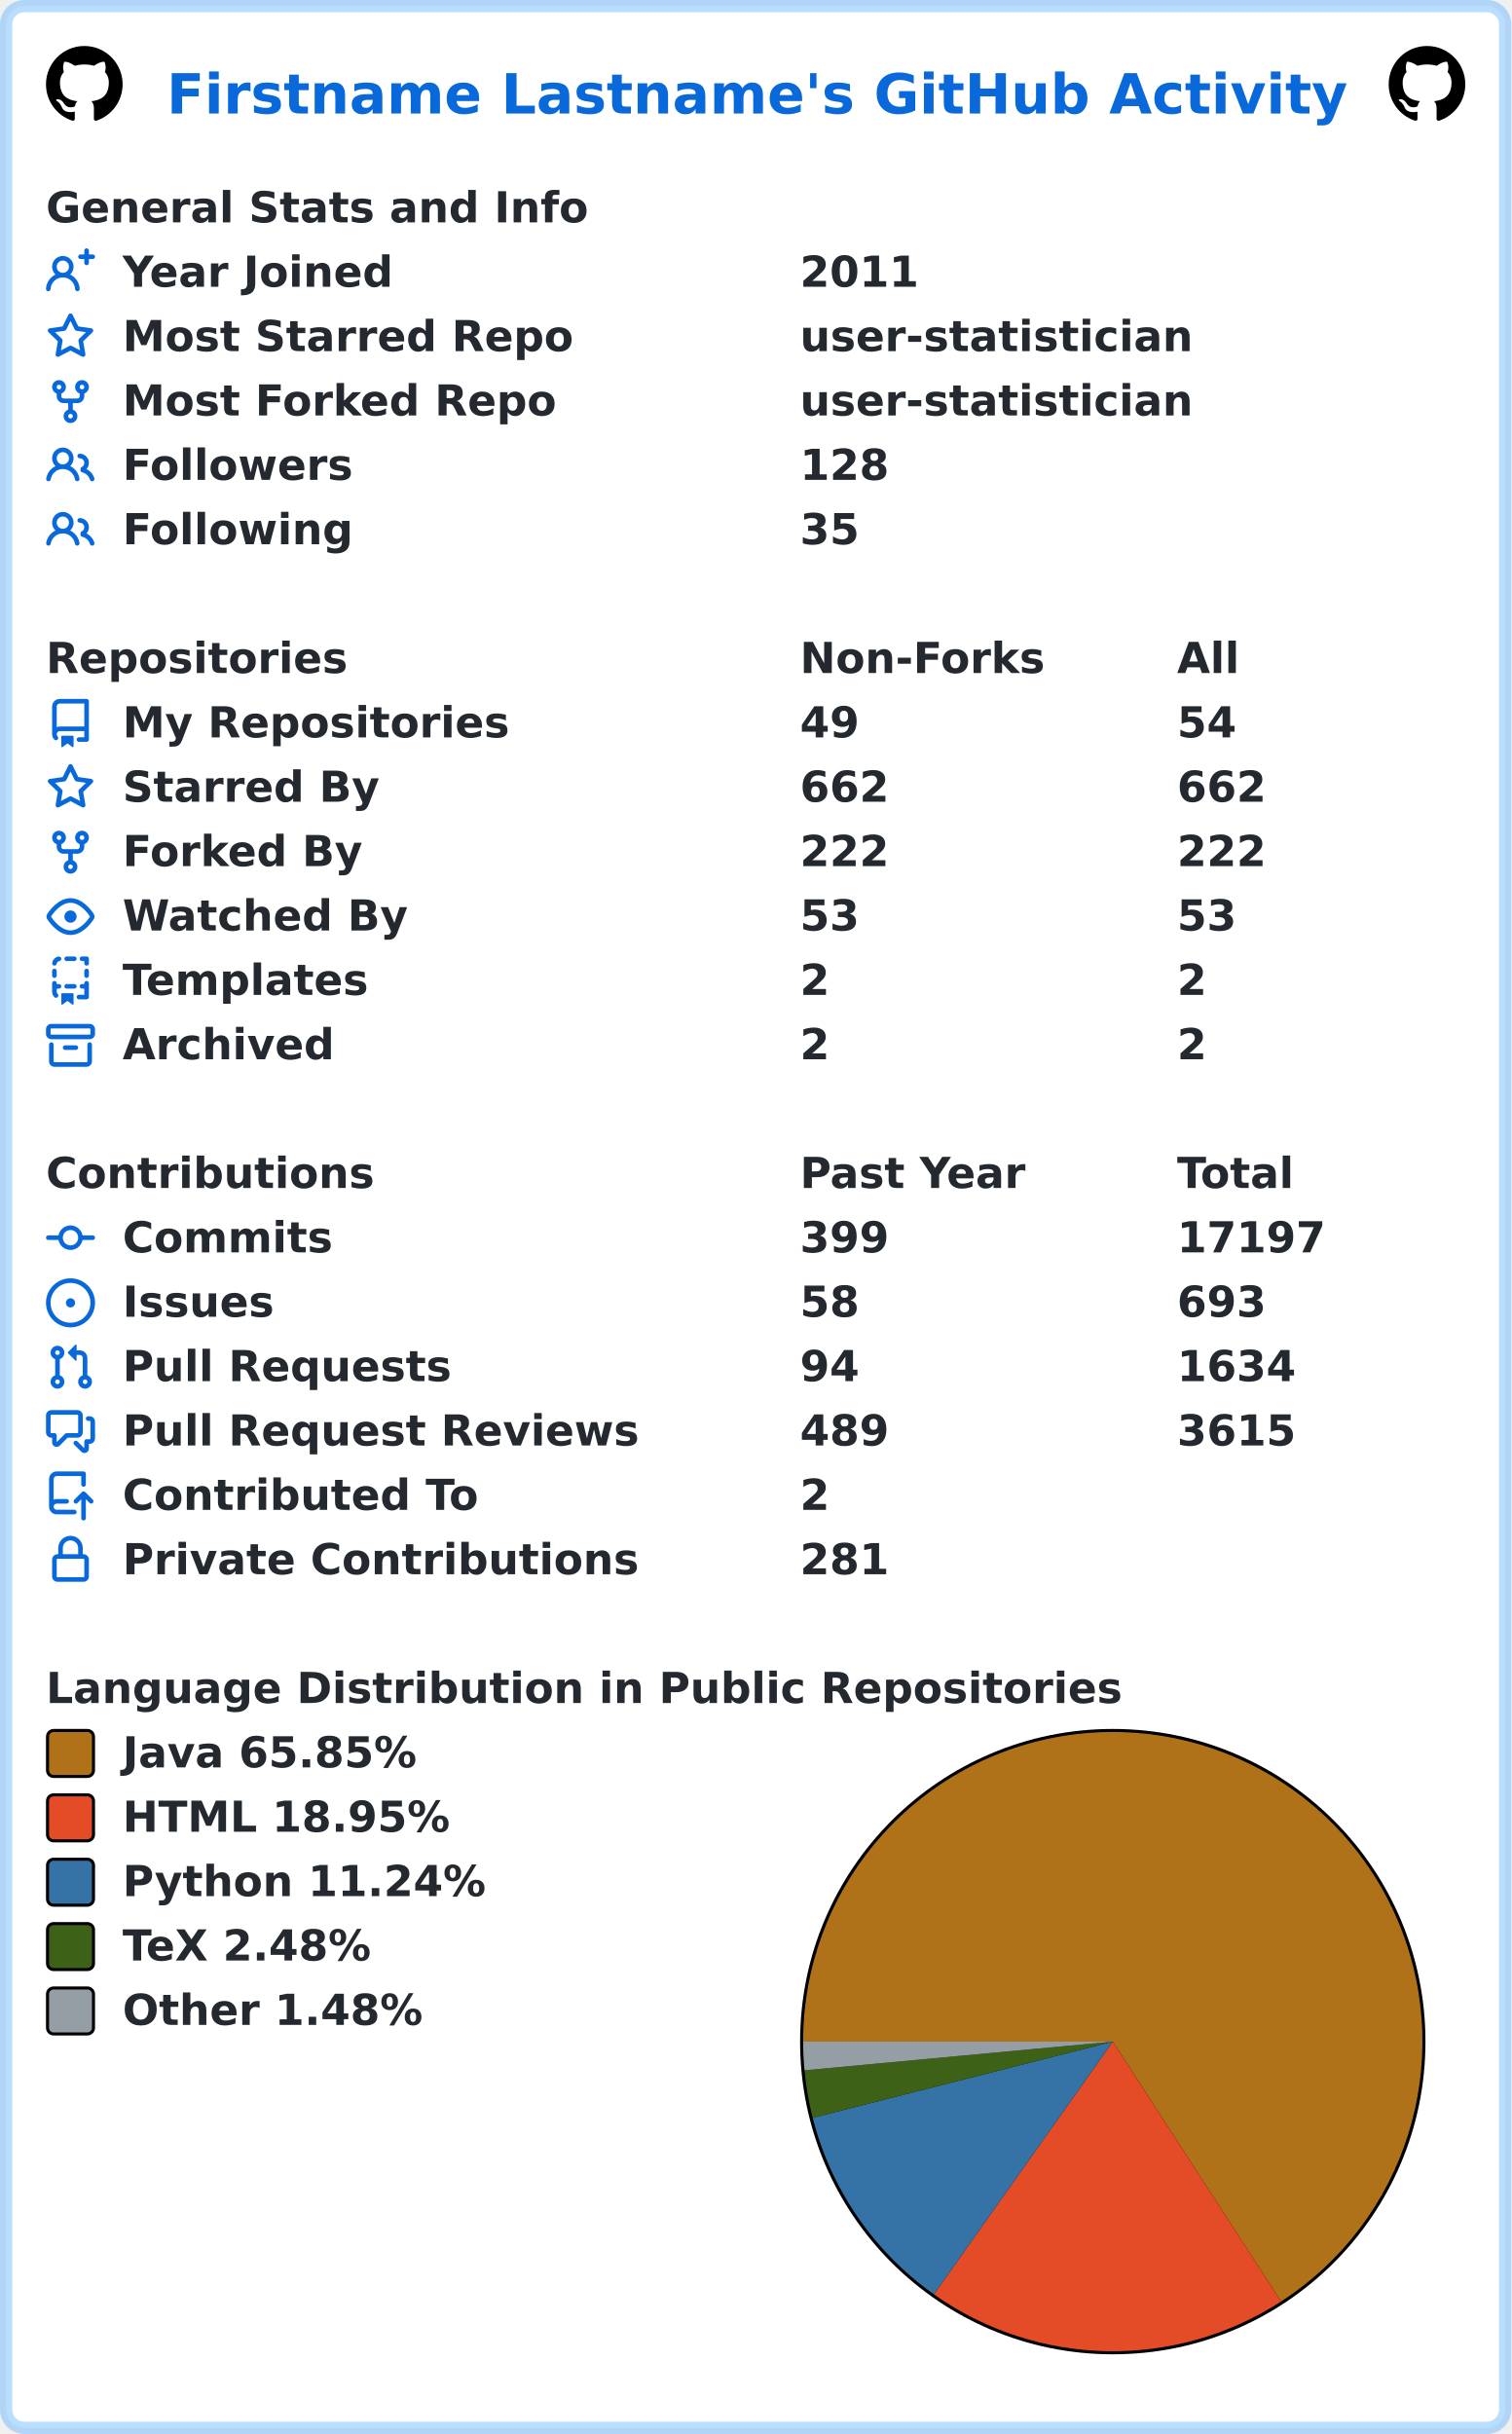
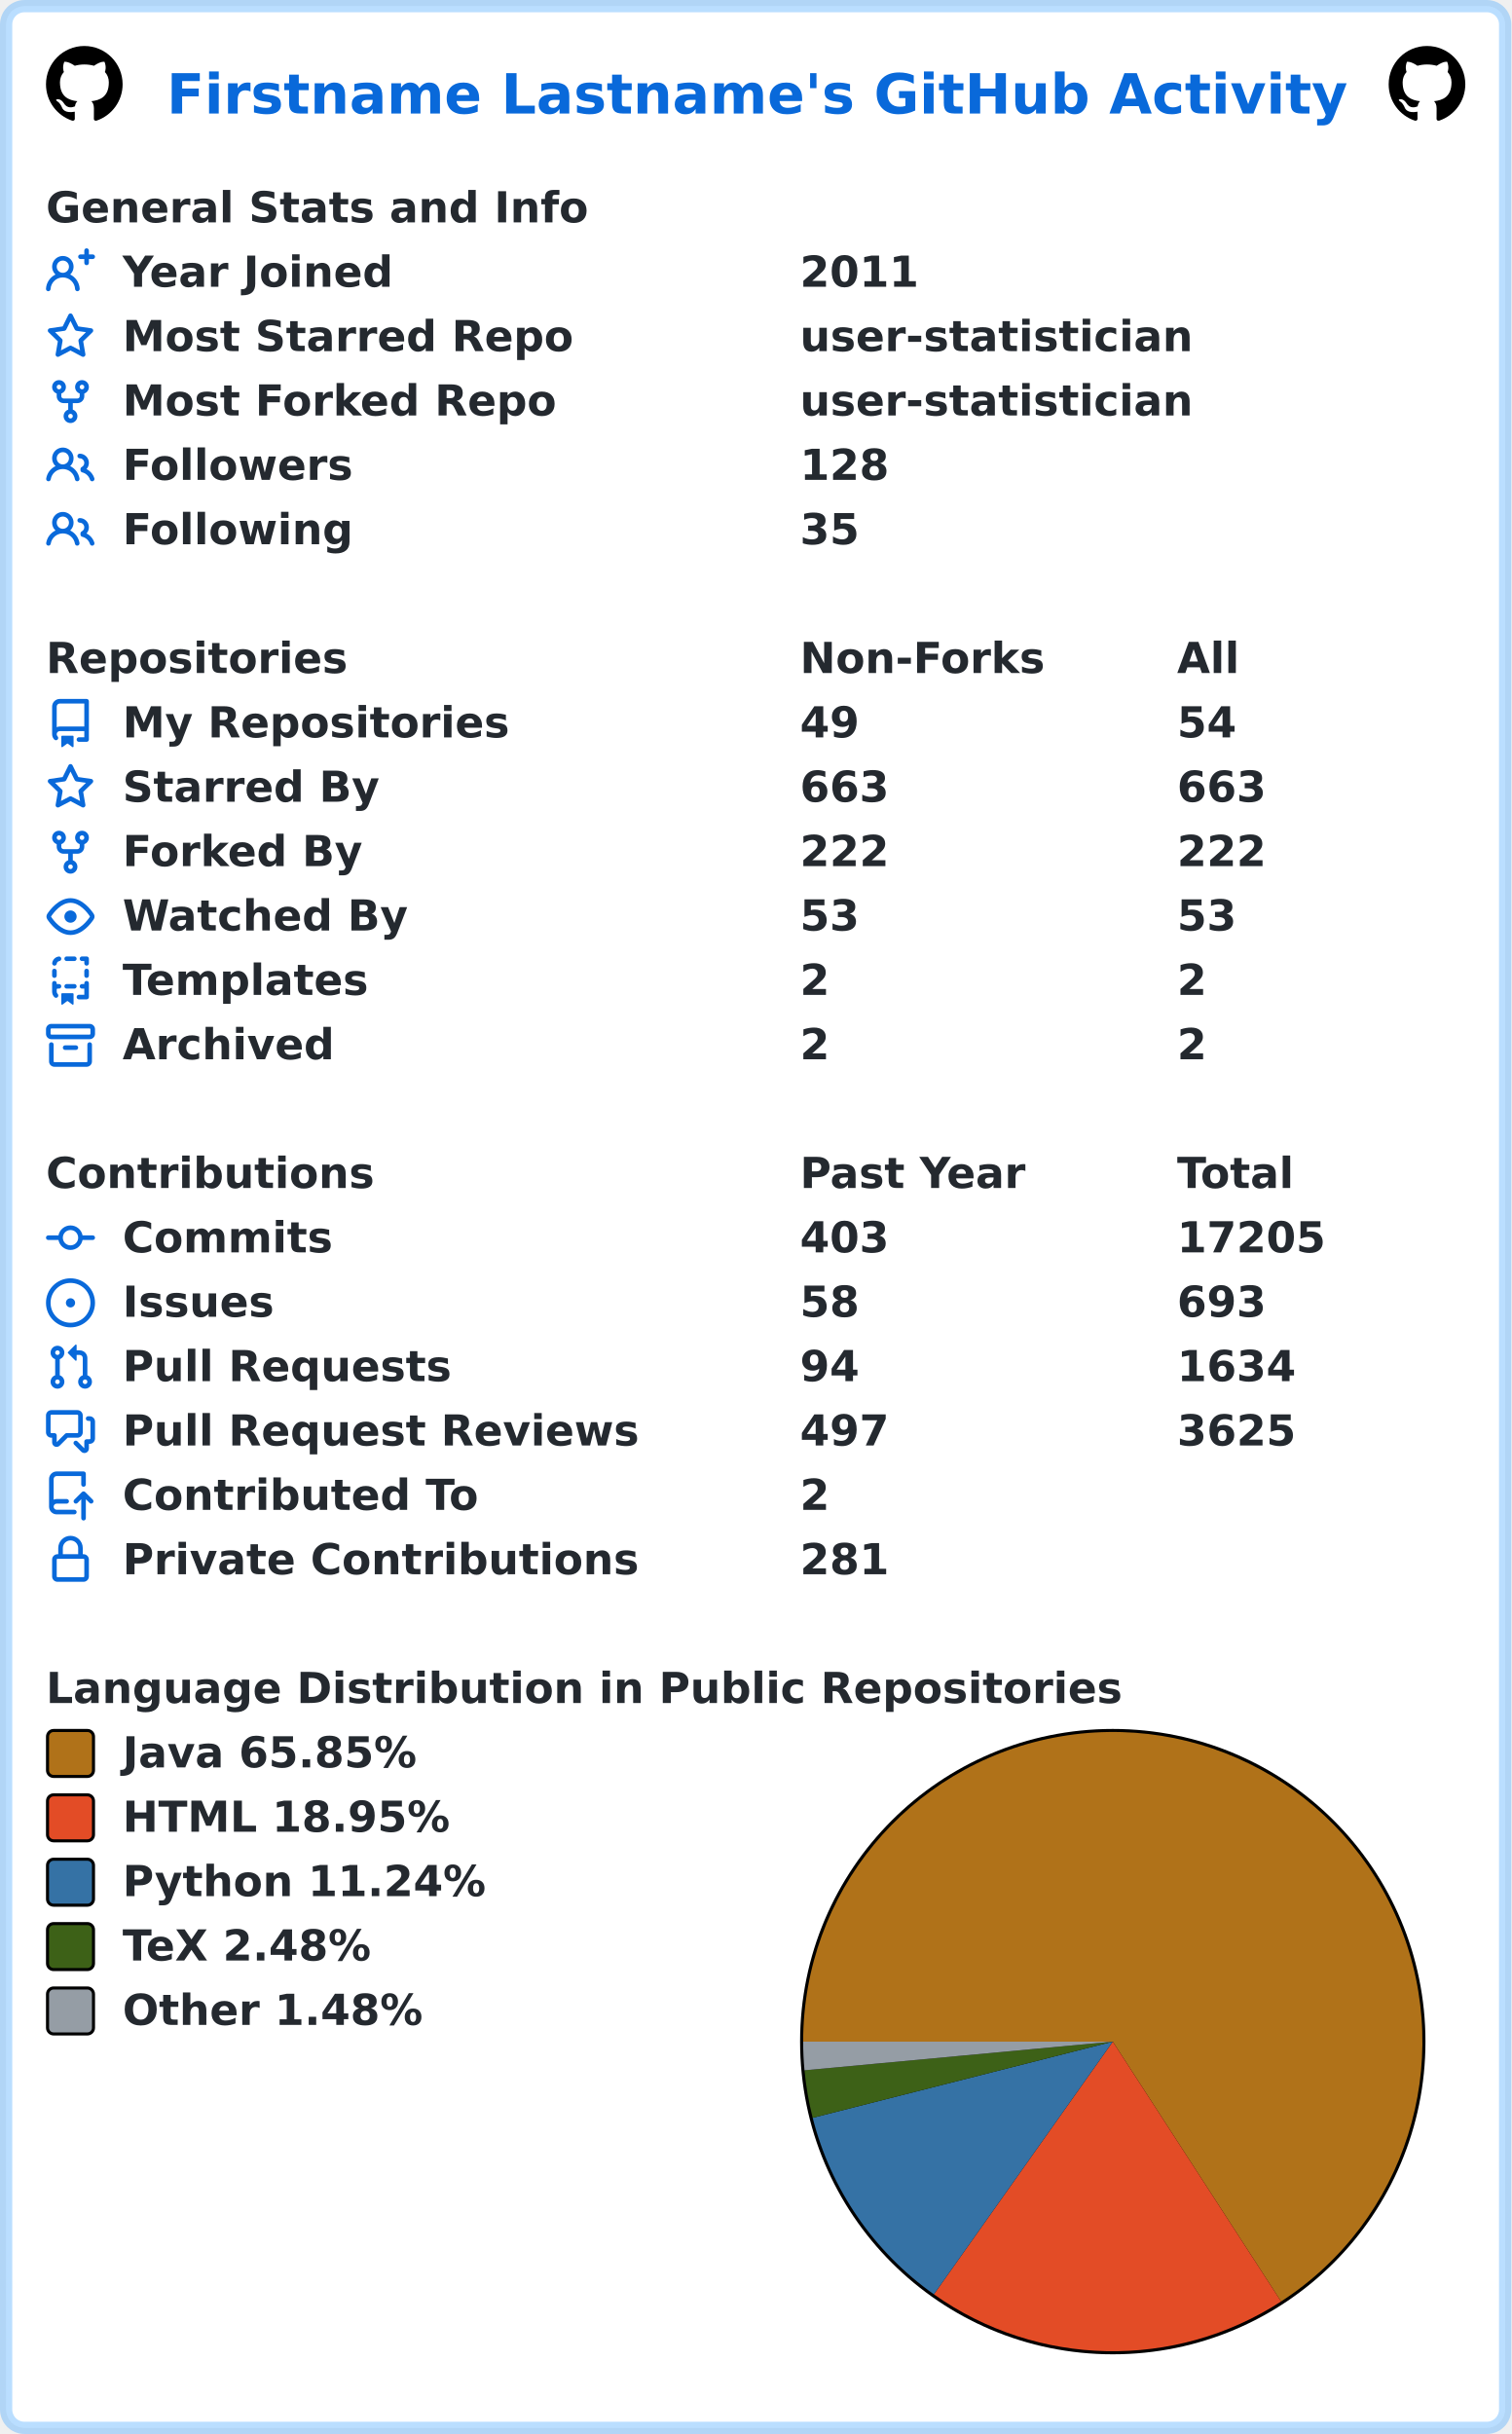
<svg xmlns="http://www.w3.org/2000/svg" width="493" height="794" viewBox="0 0 493 794" lang="en" xml:lang="en">
  <rect x="2" y="2" stroke-width="4" rx="6" width="489" height="790" stroke="rgba(84,174,255,0.4)" fill="#ffffff" />
  <g font-weight="600" font-size="110pt" font-family="Verdana,Geneva,DejaVu Sans,sans-serif" text-rendering="geometricPrecision">
    <text x="442" y="301" lengthAdjust="spacingAndGlyphs" textLength="3117" transform="scale(0.123)" fill="#0969da">Firstname Lastname's GitHub Activity</text>
    <svg x="15" y="15" width="25" height="25" viewBox="0 0 16 16">
      <path fill="#000000" fill-rule="evenodd" d="M8 0C3.58 0 0 3.58 0 8c0 3.54 2.29 6.53 5.47 7.59.4.07.55-.17.55-.38 0-.19-.01-.82-.01-1.49-2.01.37-2.53-.49-2.69-.94-.09-.23-.48-.94-.82-1.13-.28-.15-.68-.52-.01-.53.63-.01 1.08.58 1.23.82.72 1.21 1.87.87 2.33.66.07-.52.28-.87.51-1.07-1.78-.2-3.64-.89-3.64-3.95 0-.87.31-1.59.82-2.15-.08-.2-.36-1.02.08-2.12 0 0 .67-.21 2.2.82.64-.18 1.32-.27 2-.27.68 0 1.36.09 2 .27 1.53-1.04 2.2-.82 2.2-.82.44 1.1.16 1.92.08 2.12.51.56.82 1.27.82 2.15 0 3.07-1.87 3.75-3.65 3.95.29.25.54.73.54 1.48 0 1.07-.01 1.93-.01 2.2 0 .21.15.46.55.38A8.013 8.013 0 0016 8c0-4.42-3.58-8-8-8z" />
    </svg>
    <svg x="453" y="15" width="25" height="25" viewBox="0 0 16 16">
      <path fill="#000000" fill-rule="evenodd" d="M8 0C3.58 0 0 3.58 0 8c0 3.54 2.29 6.53 5.47 7.59.4.07.55-.17.55-.38 0-.19-.01-.82-.01-1.49-2.01.37-2.53-.49-2.69-.94-.09-.23-.48-.94-.82-1.13-.28-.15-.68-.52-.01-.53.63-.01 1.08.58 1.23.82.72 1.21 1.87.87 2.33.66.07-.52.28-.87.51-1.07-1.78-.2-3.64-.89-3.64-3.95 0-.87.31-1.59.82-2.15-.08-.2-.36-1.02.08-2.12 0 0 .67-.21 2.2.82.64-.18 1.32-.27 2-.27.68 0 1.36.09 2 .27 1.53-1.04 2.2-.82 2.2-.82.44 1.1.16 1.92.08 2.12.51.56.82 1.27.82 2.15 0 3.07-1.87 3.75-3.65 3.95.29.25.54.73.54 1.48 0 1.07-.01 1.93-.01 2.2 0 .21.15.46.55.38A8.013 8.013 0 0016 8c0-4.42-3.58-8-8-8z" />
    </svg>
    <g transform="translate(0, 60)" fill="#24292f">
      <g transform="translate(15, 0)">
        <g transform="scale(0.095)">
          <text x="0" y="132" textLength="1851" lengthAdjust="spacingAndGlyphs">General Stats and Info</text>
        </g>
      </g>
      <g transform="translate(15, 21)">
        <path fill="#0969da" fill-rule="evenodd" d="M13.25 0a.75.75 0 01.75.75V2h1.25a.75.75 0 010 1.5H14v1.25a.75.75 0 01-1.5 0V3.5h-1.25a.75.75 0 010-1.5h1.25V.75a.75.75 0 01.75-.75zM5.5 4a2 2 0 100 4 2 2 0 000-4zm2.4 4.548a3.5 3.5 0 10-4.799 0 5.527 5.527 0 00-3.1 4.66.75.75 0 101.498.085A4.01 4.01 0 015.5 9.5a4.01 4.01 0 014.001 3.793.75.75 0 101.498-.086 5.527 5.527 0 00-3.1-4.659z" />
        <g transform="scale(0.095)">
          <text lengthAdjust="spacingAndGlyphs" textLength="932" x="263" y="132">Year Joined</text>
          <text lengthAdjust="spacingAndGlyphs" textLength="420" x="2589" y="132">2011</text>
        </g>
      </g>
      <g transform="translate(15, 42)">
        <path fill="#0969da" fill-rule="evenodd" d="M8 .25a.75.75 0 01.673.418l1.882 3.815 4.21.612a.75.75 0 01.416 1.279l-3.046 2.97.719 4.192a.75.75 0 01-1.088.791L8 12.347l-3.766 1.98a.75.75 0 01-1.088-.79l.72-4.194L.818 6.374a.75.75 0 01.416-1.28l4.21-.611L7.327.668A.75.75 0 018 .25zm0 2.445L6.615 5.5a.75.75 0 01-.564.41l-3.097.45 2.24 2.184a.75.75 0 01.216.664l-.528 3.084 2.769-1.456a.75.75 0 01.698 0l2.77 1.456-.53-3.084a.75.75 0 01.216-.664l2.24-2.183-3.096-.45a.75.75 0 01-.564-.41L8 2.694v.001z" />
        <g transform="scale(0.095)">
          <text lengthAdjust="spacingAndGlyphs" textLength="1532" x="263" y="132">Most Starred Repo</text>
          <text lengthAdjust="spacingAndGlyphs" textLength="1320" x="2589" y="132">user-statistician</text>
        </g>
      </g>
      <g transform="translate(15, 63)">
        <path fill="#0969da" fill-rule="evenodd" d="M5 3.25a.75.75 0 11-1.5 0 .75.75 0 011.5 0zm0 2.122a2.25 2.25 0 10-1.5 0v.878A2.25 2.25 0 005.75 8.5h1.5v2.128a2.251 2.251 0 101.5 0V8.5h1.5a2.25 2.25 0 002.25-2.25v-.878a2.25 2.25 0 10-1.5 0v.878a.75.75 0 01-.75.75h-4.5A.75.75 0 015 6.25v-.878zm3.75 7.378a.75.75 0 11-1.5 0 .75.75 0 011.5 0zm3-8.75a.75.75 0 100-1.5.75.75 0 000 1.5z" />
        <g transform="scale(0.095)">
          <text lengthAdjust="spacingAndGlyphs" textLength="1485" x="263" y="132">Most Forked Repo</text>
          <text lengthAdjust="spacingAndGlyphs" textLength="1320" x="2589" y="132">user-statistician</text>
        </g>
      </g>
      <g transform="translate(15, 84)">
        <path fill="#0969da" fill-rule="evenodd" d="M5.5 3.5a2 2 0 100 4 2 2 0 000-4zM2 5.5a3.5 3.5 0 115.898 2.549 5.507 5.507 0 013.034 4.084.75.75 0 11-1.482.235 4.001 4.001 0 00-7.9 0 .75.75 0 01-1.482-.236A5.507 5.507 0 013.102 8.05 3.49 3.49 0 012 5.5zM11 4a.75.75 0 100 1.5 1.5 1.5 0 01.666 2.844.75.75 0 00-.416.672v.352a.75.75 0 00.574.73c1.2.289 2.162 1.2 2.522 2.372a.75.75 0 101.434-.44 5.01 5.01 0 00-2.56-3.012A3 3 0 0011 4z" />
        <g transform="scale(0.095)">
          <text lengthAdjust="spacingAndGlyphs" textLength="778" x="263" y="132">Followers</text>
          <text lengthAdjust="spacingAndGlyphs" textLength="315" x="2589" y="132">128</text>
        </g>
      </g>
      <g transform="translate(15, 105)">
        <path fill="#0969da" fill-rule="evenodd" d="M5.5 3.5a2 2 0 100 4 2 2 0 000-4zM2 5.5a3.5 3.5 0 115.898 2.549 5.507 5.507 0 013.034 4.084.75.75 0 11-1.482.235 4.001 4.001 0 00-7.9 0 .75.75 0 01-1.482-.236A5.507 5.507 0 013.102 8.05 3.49 3.49 0 012 5.5zM11 4a.75.75 0 100 1.5 1.5 1.5 0 01.666 2.844.75.75 0 00-.416.672v.352a.75.75 0 00.574.73c1.2.289 2.162 1.2 2.522 2.372a.75.75 0 101.434-.44 5.01 5.01 0 00-2.56-3.012A3 3 0 0011 4z" />
        <g transform="scale(0.095)">
          <text lengthAdjust="spacingAndGlyphs" textLength="780" x="263" y="132">Following</text>
          <text lengthAdjust="spacingAndGlyphs" textLength="210" x="2589" y="132">35</text>
        </g>
      </g>
    </g>
    <g transform="translate(0, 207)" fill="#24292f">
      <g transform="translate(15, 0)">
        <g transform="scale(0.095)">
          <text x="0" y="132" textLength="1020" lengthAdjust="spacingAndGlyphs">Repositories</text>
          <text x="2589" y="132" textLength="832" lengthAdjust="spacingAndGlyphs">Non-Forks</text>
          <text x="3884" y="132" textLength="206" lengthAdjust="spacingAndGlyphs">All</text>
        </g>
      </g>
      <g transform="translate(15, 21)">
        <path fill="#0969da" fill-rule="evenodd" d="M2 2.5A2.5 2.5 0 014.5 0h8.75a.75.75 0 01.75.75v12.5a.75.75 0 01-.75.75h-2.5a.75.75 0 110-1.5h1.75v-2h-8a1 1 0 00-.714 1.7.75.75 0 01-1.072 1.05A2.495 2.495 0 012 11.5v-9zm10.5-1V9h-8c-.356 0-.694.074-1 .208V2.5a1 1 0 011-1h8zM5 12.25v3.25a.25.25 0 00.4.2l1.45-1.087a.25.25 0 01.3 0L8.6 15.7a.25.25 0 00.4-.2v-3.25a.25.25 0 00-.25-.25h-3.5a.25.25 0 00-.25.25z" />
        <g transform="scale(0.095)">
          <text lengthAdjust="spacingAndGlyphs" textLength="1312" x="263" y="132">My Repositories</text>
          <text lengthAdjust="spacingAndGlyphs" textLength="210" x="2589" y="132">49</text>
          <text lengthAdjust="spacingAndGlyphs" textLength="210" x="3884" y="132">54</text>
        </g>
      </g>
      <g transform="translate(15, 42)">
        <path fill="#0969da" fill-rule="evenodd" d="M8 .25a.75.75 0 01.673.418l1.882 3.815 4.21.612a.75.75 0 01.416 1.279l-3.046 2.97.719 4.192a.75.75 0 01-1.088.791L8 12.347l-3.766 1.98a.75.75 0 01-1.088-.79l.72-4.194L.818 6.374a.75.75 0 01.416-1.28l4.21-.611L7.327.668A.75.75 0 018 .25zm0 2.445L6.615 5.5a.75.75 0 01-.564.41l-3.097.45 2.24 2.184a.75.75 0 01.216.664l-.528 3.084 2.769-1.456a.75.75 0 01.698 0l2.77 1.456-.53-3.084a.75.75 0 01.216-.664l2.24-2.183-3.096-.45a.75.75 0 01-.564-.41L8 2.694v.001z" />
        <g transform="scale(0.095)">
          <text lengthAdjust="spacingAndGlyphs" textLength="874" x="263" y="132">Starred By</text>
-           <text lengthAdjust="spacingAndGlyphs" textLength="315" x="2589" y="132">662</text>
-           <text lengthAdjust="spacingAndGlyphs" textLength="315" x="3884" y="132">662</text>
+           <text lengthAdjust="spacingAndGlyphs" textLength="315" x="2589" y="132">663</text>
+           <text lengthAdjust="spacingAndGlyphs" textLength="315" x="3884" y="132">663</text>
        </g>
      </g>
      <g transform="translate(15, 63)">
        <path fill="#0969da" fill-rule="evenodd" d="M5 3.25a.75.75 0 11-1.5 0 .75.75 0 011.5 0zm0 2.122a2.25 2.25 0 10-1.5 0v.878A2.25 2.25 0 005.75 8.5h1.5v2.128a2.251 2.251 0 101.5 0V8.5h1.5a2.25 2.25 0 002.25-2.25v-.878a2.25 2.25 0 10-1.5 0v.878a.75.75 0 01-.75.75h-4.5A.75.75 0 015 6.25v-.878zm3.75 7.378a.75.75 0 11-1.5 0 .75.75 0 011.5 0zm3-8.75a.75.75 0 100-1.5.75.75 0 000 1.5z" />
        <g transform="scale(0.095)">
          <text lengthAdjust="spacingAndGlyphs" textLength="828" x="263" y="132">Forked By</text>
          <text lengthAdjust="spacingAndGlyphs" textLength="315" x="2589" y="132">222</text>
          <text lengthAdjust="spacingAndGlyphs" textLength="315" x="3884" y="132">222</text>
        </g>
      </g>
      <g transform="translate(15, 84)">
        <path fill="#0969da" fill-rule="evenodd" d="M1.679 7.932c.412-.621 1.242-1.75 2.366-2.717C5.175 4.242 6.527 3.5 8 3.5c1.473 0 2.824.742 3.955 1.715 1.124.967 1.954 2.096 2.366 2.717a.119.119 0 010 .136c-.412.621-1.242 1.75-2.366 2.717C10.825 11.758 9.473 12.5 8 12.5c-1.473 0-2.824-.742-3.955-1.715C2.92 9.818 2.09 8.69 1.679 8.068a.119.119 0 010-.136zM8 2c-1.981 0-3.67.992-4.933 2.078C1.797 5.169.88 6.423.43 7.1a1.619 1.619 0 000 1.798c.45.678 1.367 1.932 2.637 3.024C4.329 13.008 6.019 14 8 14c1.981 0 3.67-.992 4.933-2.078 1.27-1.091 2.187-2.345 2.637-3.023a1.619 1.619 0 000-1.798c-.45-.678-1.367-1.932-2.637-3.023C11.671 2.992 9.981 2 8 2zm0 8a2 2 0 100-4 2 2 0 000 4z" />
        <g transform="scale(0.095)">
          <text lengthAdjust="spacingAndGlyphs" textLength="993" x="263" y="132">Watched By</text>
          <text lengthAdjust="spacingAndGlyphs" textLength="210" x="2589" y="132">53</text>
          <text lengthAdjust="spacingAndGlyphs" textLength="210" x="3884" y="132">53</text>
        </g>
      </g>
      <g transform="translate(15, 105)">
        <path fill="#0969da" fill-rule="evenodd" d="M6 .75A.75.75 0 016.75 0h2.5a.75.75 0 010 1.5h-2.5A.75.75 0 016 .75zm5 0a.75.75 0 01.75-.75h1.5a.75.75 0 01.75.75v1.5a.75.75 0 01-1.5 0V1.5h-.75A.75.75 0 0111 .75zM4.992.662a.75.75 0 01-.636.848c-.436.063-.783.41-.846.846a.75.75 0 01-1.485-.212A2.501 2.501 0 014.144.025a.75.75 0 01.848.637zM2.75 4a.75.75 0 01.75.75v1.5a.75.75 0 01-1.5 0v-1.5A.75.75 0 012.75 4zm10.5 0a.75.75 0 01.75.75v1.5a.75.75 0 01-1.5 0v-1.5a.75.75 0 01.75-.75zM2.75 8a.75.75 0 01.75.75v.268A1.72 1.72 0 013.75 9h.5a.75.75 0 010 1.5h-.5a.25.25 0 00-.25.25v.75c0 .28.114.532.3.714a.75.75 0 01-1.05 1.072A2.495 2.495 0 012 11.5V8.75A.75.75 0 012.75 8zm10.5 0a.75.75 0 01.75.75v4.5a.75.75 0 01-.75.75h-2.5a.75.75 0 010-1.5h1.75v-2h-.75a.75.75 0 010-1.5h.75v-.25a.75.75 0 01.75-.75zM6 9.75A.75.75 0 016.75 9h2.5a.75.75 0 010 1.5h-2.5A.75.75 0 016 9.75zm-1 2.5v3.25a.25.25 0 00.4.2l1.45-1.087a.25.25 0 01.3 0L8.6 15.7a.25.25 0 00.4-.2v-3.25a.25.25 0 00-.25-.25h-3.5a.25.25 0 00-.25.25z" />
        <g transform="scale(0.095)">
          <text lengthAdjust="spacingAndGlyphs" textLength="868" x="263" y="132">Templates</text>
          <text lengthAdjust="spacingAndGlyphs" textLength="105" x="2589" y="132">2</text>
          <text lengthAdjust="spacingAndGlyphs" textLength="105" x="3884" y="132">2</text>
        </g>
      </g>
      <g transform="translate(15, 126)">
        <path fill="#0969da" fill-rule="evenodd" d="M1.75 2.5a.25.25 0 00-.25.25v1.5c0 .138.112.25.25.25h12.5a.25.25 0 00.25-.25v-1.5a.25.25 0 00-.25-.25H1.75zM0 2.75C0 1.784.784 1 1.75 1h12.5c.966 0 1.75.784 1.75 1.75v1.5A1.75 1.75 0 0114.25 6H1.75A1.75 1.75 0 010 4.25v-1.5zM1.75 7a.75.75 0 01.75.75v5.5c0 .138.112.25.25.25h10.5a.25.25 0 00.25-.25v-5.5a.75.75 0 111.5 0v5.5A1.75 1.75 0 0113.25 15H2.75A1.75 1.75 0 011 13.25v-5.5A.75.75 0 011.75 7zm4.5 1a.75.75 0 000 1.5h3.5a.75.75 0 100-1.5h-3.5z" />
        <g transform="scale(0.095)">
          <text lengthAdjust="spacingAndGlyphs" textLength="726" x="263" y="132">Archived</text>
          <text lengthAdjust="spacingAndGlyphs" textLength="105" x="2589" y="132">2</text>
          <text lengthAdjust="spacingAndGlyphs" textLength="105" x="3884" y="132">2</text>
        </g>
      </g>
    </g>
    <g transform="translate(0, 375)" fill="#24292f">
      <g transform="translate(15, 0)">
        <g transform="scale(0.095)">
          <text x="0" y="132" textLength="1112" lengthAdjust="spacingAndGlyphs">Contributions</text>
          <text x="2589" y="132" textLength="774" lengthAdjust="spacingAndGlyphs">Past Year</text>
          <text x="3884" y="132" textLength="414" lengthAdjust="spacingAndGlyphs">Total</text>
        </g>
      </g>
      <g transform="translate(15, 21)">
        <path fill="#0969da" fill-rule="evenodd" d="M10.5 7.75a2.5 2.5 0 11-5 0 2.5 2.5 0 015 0zm1.43.75a4.002 4.002 0 01-7.86 0H.75a.75.75 0 110-1.5h3.32a4.001 4.001 0 017.86 0h3.32a.75.75 0 110 1.5h-3.32z" />
        <g transform="scale(0.095)">
          <text lengthAdjust="spacingAndGlyphs" textLength="734" x="263" y="132">Commits</text>
-           <text lengthAdjust="spacingAndGlyphs" textLength="315" x="2589" y="132">399</text>
-           <text lengthAdjust="spacingAndGlyphs" textLength="525" x="3884" y="132">17197</text>
+           <text lengthAdjust="spacingAndGlyphs" textLength="315" x="2589" y="132">403</text>
+           <text lengthAdjust="spacingAndGlyphs" textLength="525" x="3884" y="132">17205</text>
        </g>
      </g>
      <g transform="translate(15, 42)">
        <path fill="#0969da" d="M8 9.5a1.5 1.5 0 100-3 1.5 1.5 0 000 3z" />
        <path fill="#0969da" fill-rule="evenodd" d="M8 0a8 8 0 100 16A8 8 0 008 0zM1.5 8a6.5 6.5 0 1113 0 6.5 6.5 0 01-13 0z" />
        <g transform="scale(0.095)">
          <text lengthAdjust="spacingAndGlyphs" textLength="512" x="263" y="132">Issues</text>
          <text lengthAdjust="spacingAndGlyphs" textLength="210" x="2589" y="132">58</text>
          <text lengthAdjust="spacingAndGlyphs" textLength="315" x="3884" y="132">693</text>
        </g>
      </g>
      <g transform="translate(15, 63)">
        <path fill="#0969da" fill-rule="evenodd" d="M7.177 3.073L9.573.677A.25.25 0 0110 .854v4.792a.25.25 0 01-.427.177L7.177 3.427a.25.25 0 010-.354zM3.75 2.5a.75.75 0 100 1.5.75.75 0 000-1.5zm-2.25.75a2.25 2.25 0 113 2.122v5.256a2.251 2.251 0 11-1.5 0V5.372A2.25 2.25 0 011.5 3.25zM11 2.5h-1V4h1a1 1 0 011 1v5.628a2.251 2.251 0 101.5 0V5A2.5 2.5 0 0011 2.5zm1 10.25a.75.75 0 111.5 0 .75.75 0 01-1.5 0zM3.75 12a.75.75 0 100 1.5.75.75 0 000-1.5z" />
        <g transform="scale(0.095)">
          <text lengthAdjust="spacingAndGlyphs" textLength="1113" x="263" y="132">Pull Requests</text>
          <text lengthAdjust="spacingAndGlyphs" textLength="210" x="2589" y="132">94</text>
          <text lengthAdjust="spacingAndGlyphs" textLength="420" x="3884" y="132">1634</text>
        </g>
      </g>
      <g transform="translate(15, 84)">
        <path fill="#0969da" fill-rule="evenodd" d="M1.5 2.75a.25.25 0 01.25-.25h8.5a.25.25 0 01.25.25v5.5a.25.25 0 01-.25.25h-3.5a.75.75 0 00-.53.22L3.5 11.44V9.25a.75.75 0 00-.75-.75h-1a.25.25 0 01-.25-.25v-5.5zM1.75 1A1.75 1.75 0 000 2.75v5.5C0 9.216.784 10 1.75 10H2v1.543a1.457 1.457 0 002.487 1.03L7.061 10h3.189A1.75 1.75 0 0012 8.25v-5.5A1.75 1.75 0 0010.25 1h-8.5zM14.5 4.75a.25.25 0 00-.25-.25h-.5a.75.75 0 110-1.5h.5c.966 0 1.75.784 1.75 1.75v5.5A1.75 1.75 0 0114.25 12H14v1.543a1.457 1.457 0 01-2.487 1.03L9.22 12.28a.75.75 0 111.06-1.06l2.22 2.22v-2.19a.75.75 0 01.75-.75h1a.25.25 0 00.25-.25v-5.5z" />
        <g transform="scale(0.095)">
          <text lengthAdjust="spacingAndGlyphs" textLength="1762" x="263" y="132">Pull Request Reviews</text>
-           <text lengthAdjust="spacingAndGlyphs" textLength="315" x="2589" y="132">489</text>
-           <text lengthAdjust="spacingAndGlyphs" textLength="420" x="3884" y="132">3615</text>
+           <text lengthAdjust="spacingAndGlyphs" textLength="315" x="2589" y="132">497</text>
+           <text lengthAdjust="spacingAndGlyphs" textLength="420" x="3884" y="132">3625</text>
        </g>
      </g>
      <g transform="translate(15, 105)">
        <path fill="#0969da" fill-rule="evenodd" d="M1 2.5A2.5 2.5 0 013.5 0h8.75a.75.75 0 01.75.75v3.5a.75.75 0 01-1.5 0V1.5h-8a1 1 0 00-1 1v6.708A2.492 2.492 0 013.5 9h3.25a.75.75 0 010 1.5H3.5a1 1 0 100 2h5.75a.75.75 0 010 1.5H3.5A2.5 2.5 0 011 11.5v-9zm13.23 7.79a.75.75 0 001.06-1.06l-2.505-2.505a.75.75 0 00-1.06 0L9.22 9.229a.75.75 0 001.06 1.061l1.225-1.224v6.184a.75.75 0 001.5 0V9.066l1.224 1.224z" />
        <g transform="scale(0.095)">
          <text lengthAdjust="spacingAndGlyphs" textLength="1234" x="263" y="132">Contributed To</text>
          <text lengthAdjust="spacingAndGlyphs" textLength="105" x="2589" y="132">2</text>
        </g>
      </g>
      <g transform="translate(15, 126)">
        <path fill="#0969da" fill-rule="evenodd" d="M4 4v2h-.25A1.75 1.75 0 002 7.75v5.5c0 .966.784 1.75 1.75 1.75h8.5A1.75 1.75 0 0014 13.25v-5.5A1.75 1.75 0 0012.25 6H12V4a4 4 0 10-8 0zm6.5 2V4a2.5 2.5 0 00-5 0v2h5zM12 7.5h.25a.25.25 0 01.25.25v5.5a.25.25 0 01-.25.25h-8.5a.25.25 0 01-.25-.25v-5.5a.25.25 0 01.25-.25H12z" />
        <g transform="scale(0.095)">
          <text lengthAdjust="spacingAndGlyphs" textLength="1742" x="263" y="132">Private Contributions</text>
          <text lengthAdjust="spacingAndGlyphs" textLength="315" x="2589" y="132">281</text>
        </g>
      </g>
    </g>
    <g transform="translate(0, 543)" fill="#24292f">
      <g transform="translate(15, 0)">
        <g transform="scale(0.095)">
          <text x="0" y="132" textLength="3652" lengthAdjust="spacingAndGlyphs">Language Distribution in Public Repositories</text>
        </g>
      </g>
      <g transform="translate(261, 21)">
        <circle cx="102" cy="102" r="102" fill="#000000" />
      </g>
      <g transform="translate(262, 22)">
        <path fill-rule="evenodd" fill="#b07219" d="M 0.0,101 A 101 101 0 1 1 155.909 185.77 L 101,101 Z" />
        <path fill-rule="evenodd" fill="#e34c26" d="M 155.909,185.77 A 101 101 0 0 1 42.644 183.436 L 101,101 Z" />
        <path fill-rule="evenodd" fill="#3572A5" d="M 42.644,183.436 A 101 101 0 0 1 3.106 125.856 L 101,101 Z" />
        <path fill-rule="evenodd" fill="#3D6117" d="M 3.106,125.856 A 101 101 0 0 1 0.434 110.358 L 101,101 Z" />
        <path fill-rule="evenodd" fill="#959da5" d="M 0.434,110.358 A 101 101 0 0 1 0.0 101 L 101,101 Z" />
      </g>
      <g transform="translate(15, 21)">
        <rect x="0.5" y="0.5" rx="2" width="15" height="15" fill="#b07219" stroke-width="1" stroke="#000000" />
        <text transform="scale(0.095)" x="263" y="132" textLength="1038" lengthAdjust="spacingAndGlyphs">Java 65.85%</text>
      </g>
      <g transform="translate(15, 42)">
        <rect x="0.5" y="0.5" rx="2" width="15" height="15" fill="#e34c26" stroke-width="1" stroke="#000000" />
        <text transform="scale(0.095)" x="263" y="132" textLength="1142" lengthAdjust="spacingAndGlyphs">HTML 18.95%</text>
      </g>
      <g transform="translate(15, 63)">
        <rect x="0.5" y="0.5" rx="2" width="15" height="15" fill="#3572A5" stroke-width="1" stroke="#000000" />
        <text transform="scale(0.095)" x="263" y="132" textLength="1254" lengthAdjust="spacingAndGlyphs">Python 11.24%</text>
      </g>
      <g transform="translate(15, 84)">
        <rect x="0.5" y="0.5" rx="2" width="15" height="15" fill="#3D6117" stroke-width="1" stroke="#000000" />
        <text transform="scale(0.095)" x="263" y="132" textLength="894" lengthAdjust="spacingAndGlyphs">TeX 2.48%</text>
      </g>
      <g transform="translate(15, 105)">
        <rect x="0.5" y="0.5" rx="2" width="15" height="15" fill="#959da5" stroke-width="1" stroke="#000000" />
        <text transform="scale(0.095)" x="263" y="132" textLength="1047" lengthAdjust="spacingAndGlyphs">Other 1.48%</text>
      </g>
    </g>
  </g>
</svg>
